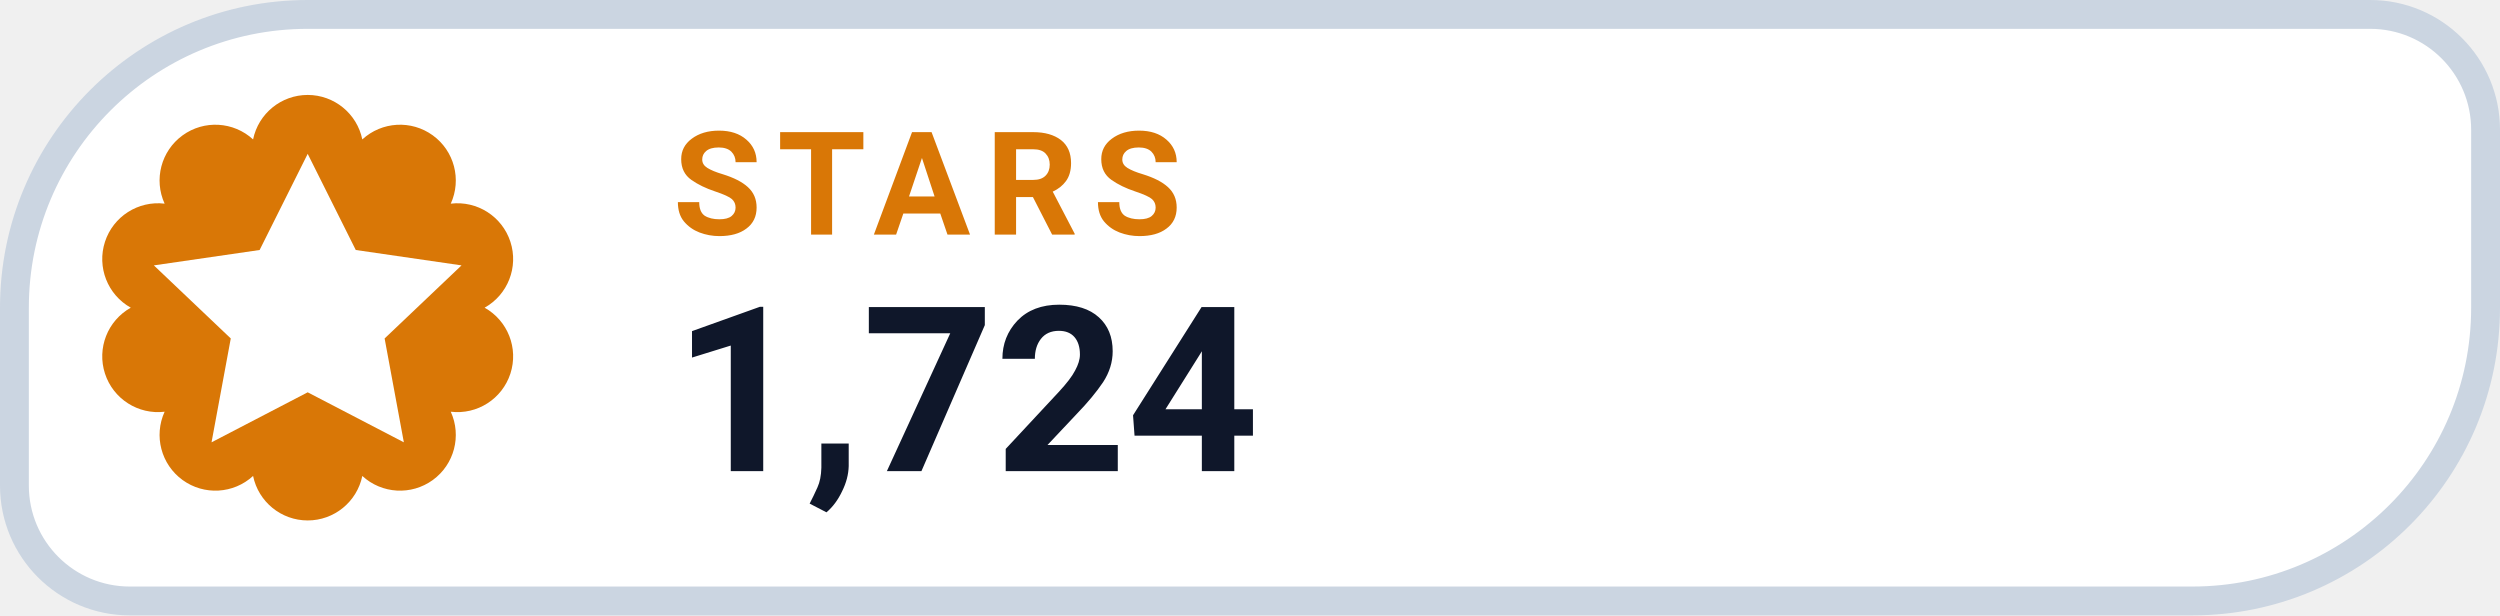
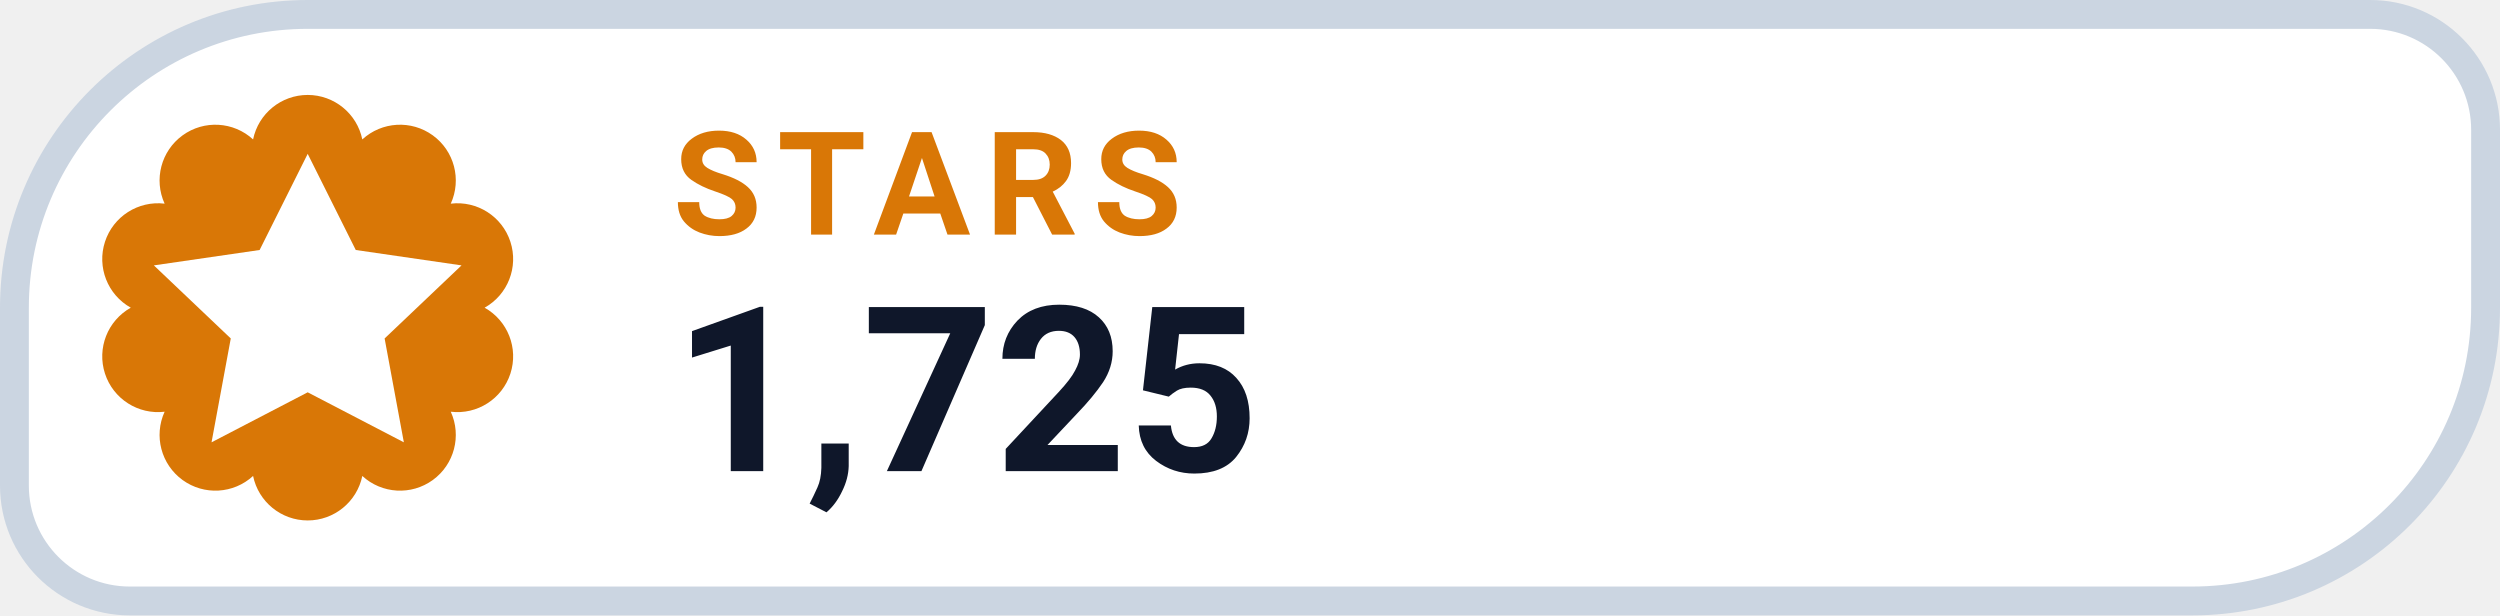
- <svg xmlns="http://www.w3.org/2000/svg" width="130" height="32" viewBox="0 0 130 32" role="img" aria-label="STARS 1,724">
+ <svg xmlns="http://www.w3.org/2000/svg" width="130" height="32" viewBox="0 0 130 32" role="img" aria-label="STARS 1,725">
  <path d="M 16.00 0.75 H 123.25 A 6.00 6.00 0 0 1 129.25 6.75 V 16.00 A 15.25 15.25 0 0 1 114.00 31.25 H 6.75 A 6.00 6.00 0 0 1 0.75 25.25 V 16.00 A 15.25 15.25 0 0 1 16.00 0.75 Z" fill="#FFFFFF" stroke="#CBD5E1" stroke-width="1.5" />
  <path d="M 13.16 7.25 A 2.90 2.90 0 0 1 18.84 7.25 A 2.90 2.90 0 0 1 23.44 10.59 A 2.90 2.90 0 0 1 25.20 16.00 A 2.90 2.90 0 0 1 23.44 21.41 A 2.90 2.90 0 0 1 18.84 24.75 A 2.90 2.90 0 0 1 13.16 24.75 A 2.90 2.90 0 0 1 8.56 21.41 A 2.90 2.90 0 0 1 6.80 16.00 A 2.90 2.90 0 0 1 8.56 10.59 A 2.90 2.90 0 0 1 13.16 7.25 Z" fill="#D97706" />
  <g transform="translate(16 16)" style="color:#FFFFFF;">
    <path d="M0 -8 l2.5 5 5.5 .8 -4 3.8 1 5.4 -5 -2.6 -5 2.6 1 -5.4 -4 -3.8 5.5 -.8 Z" fill="currentColor" />
  </g>
  <text x="35" y="12.2" fill="#D97706" font-family="-apple-system,BlinkMacSystemFont,'Segoe UI',Roboto,Helvetica,Arial,sans-serif" font-size="7.5" font-weight="700" letter-spacing=".8">STARS</text>
-   <text x="35" y="24.5" fill="#0F172A" font-family="-apple-system,BlinkMacSystemFont,'Segoe UI',Roboto,Helvetica,Arial,sans-serif" font-size="12" font-weight="750">1,724</text>
+   <text x="35" y="24.5" fill="#0F172A" font-family="-apple-system,BlinkMacSystemFont,'Segoe UI',Roboto,Helvetica,Arial,sans-serif" font-size="12" font-weight="750">1,725</text>
</svg>
